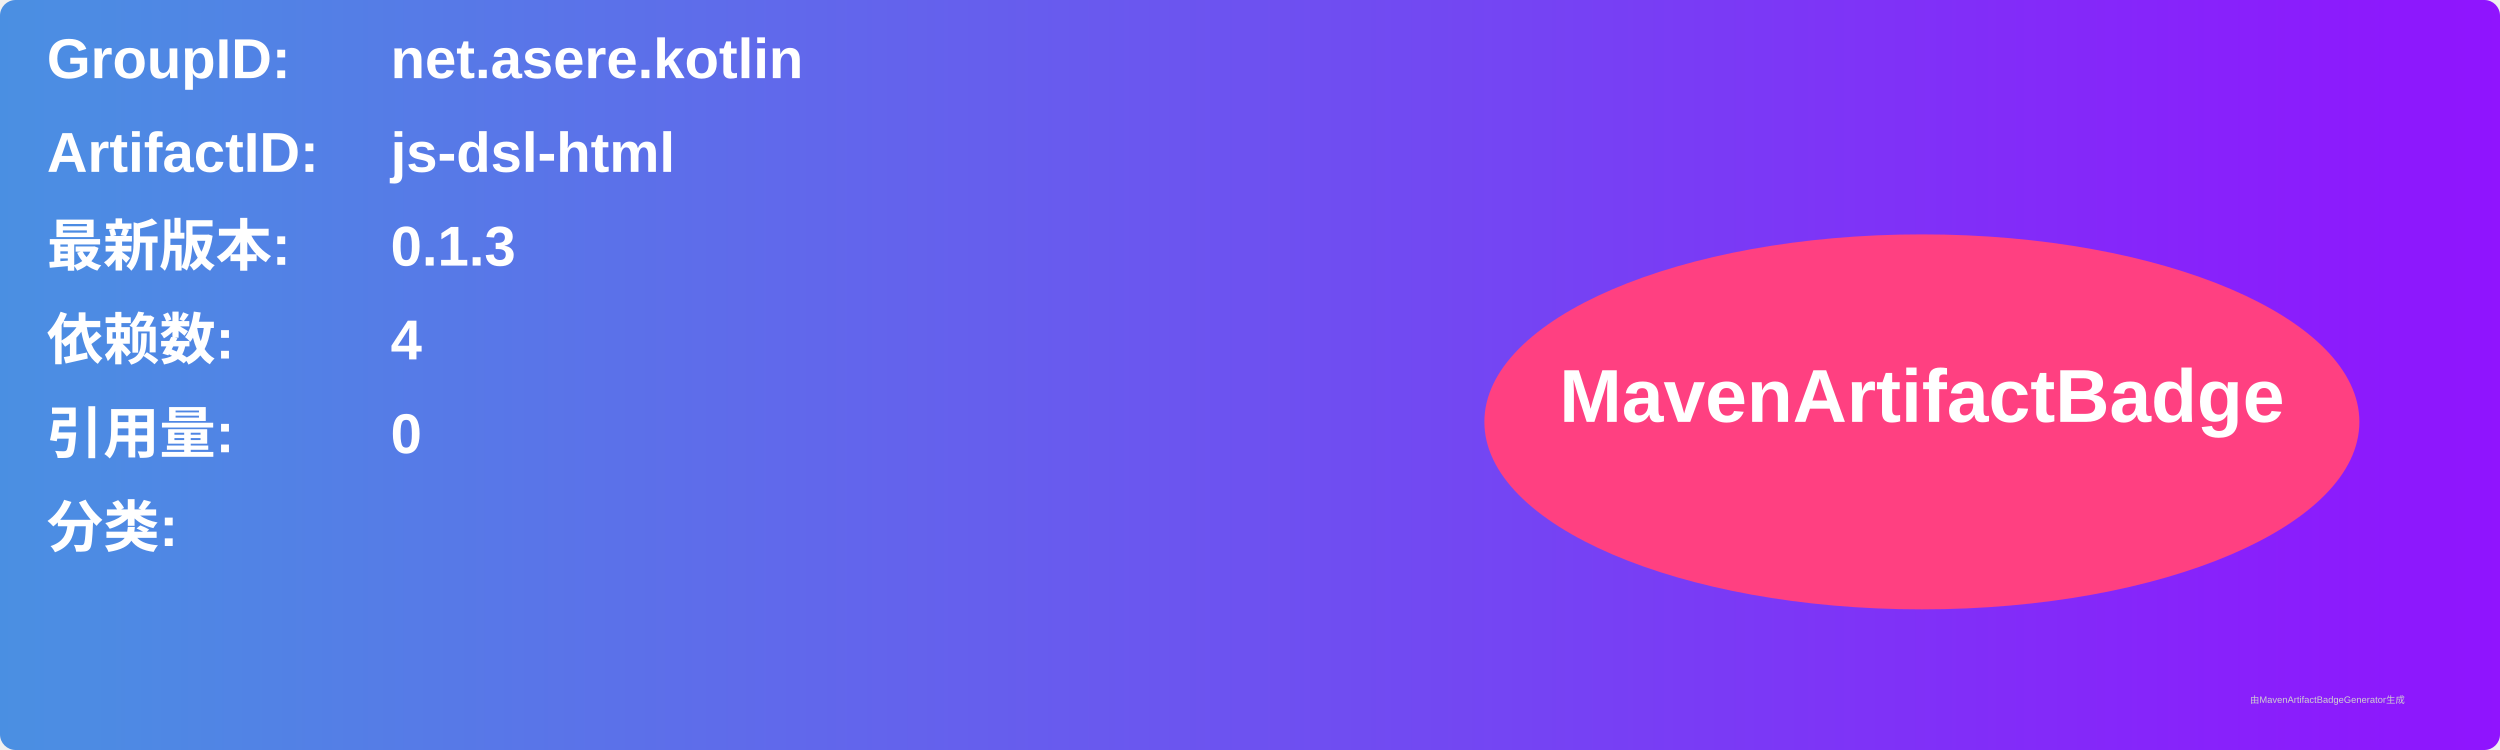
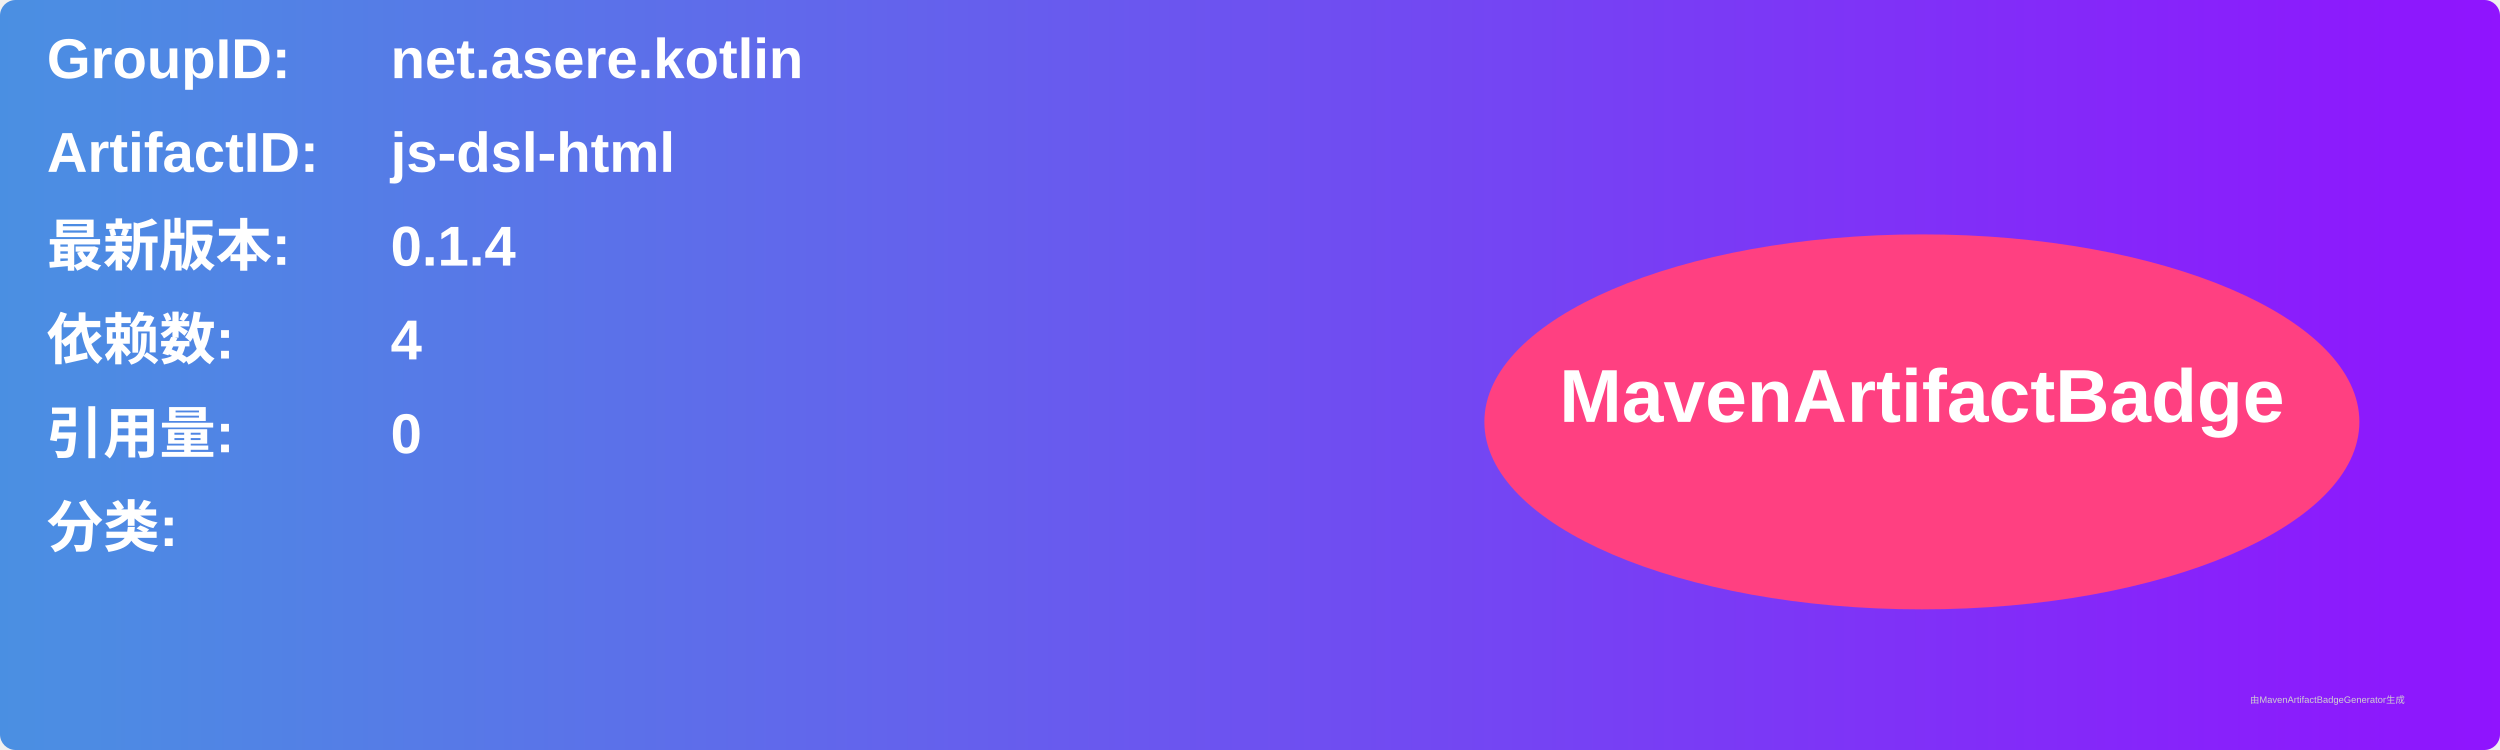
<svg xmlns="http://www.w3.org/2000/svg" width="800" height="240" viewBox="0 0 800 240">
  <linearGradient id="grad" x1="0%" y1="0%" x2="100%" y2="0%">
    <stop offset="0%" stop-color="#4a90e2" />
    <stop offset="100%" stop-color="#9013fe" />
  </linearGradient>
  <rect width="100%" height="100%" rx="5" ry="5" fill="url(#grad)" />
  <g transform="translate(15, 15)">
    <text x="0" y="10" font-family="Arial" font-size="18" fill="white" font-weight="bold" width="260">GroupID:</text>
    <text x="110" y="10" font-family="Arial" font-size="18" fill="white" font-weight="bold" width="460">net.asere.kotlin</text>
    <text x="0" y="40" font-family="Arial" font-size="18" fill="white" font-weight="bold" width="260">ArtifactID:</text>
    <text x="110" y="40" font-family="Arial" font-size="18" fill="white" font-weight="bold" width="460">js-dsl-html</text>
    <text x="0" y="70" font-family="Arial" font-size="18" fill="white" font-weight="bold">最新版本:</text>
    <text x="110" y="70" font-family="Arial" font-size="18" fill="white" font-weight="bold">
-       <tspan font-weight="bold">0.1.3</tspan>
+       <tspan font-weight="bold">0.1.4</tspan>
    </text>
    <text x="0" y="100" font-family="Arial" font-size="18" fill="white" font-weight="bold">依赖数: </text>
    <text x="110" y="100" font-family="Arial" font-size="18" fill="white">
      <tspan font-weight="bold">4</tspan>
    </text>
    <text x="0" y="130" font-family="Arial" font-size="18" fill="white" font-weight="bold">引用量: </text>
    <text x="110" y="130" font-family="Arial" font-size="18" fill="white">
      <tspan font-weight="bold">0</tspan>
    </text>
    <text x="0" y="160" font-family="Arial" font-size="18" fill="white" font-weight="bold">分类:</text>
    <text x="10" y="190" font-family="Arial" font-size="10" fill="white">
      <tspan font-weight="bold" />
    </text>
    <ellipse cx="600" cy="120" rx="140" ry="60" fill="#ff4081" />
    <text x="600" y="120" text-anchor="middle" font-family="Arial" font-size="24" fill="white" font-weight="bold">MavenArtifactBadge</text>
  </g>
  <text x="720" y="225" font-family="Arial" font-size="3" fill="#d0d0d0">由MavenArtifactBadgeGenerator生成</text>
</svg>
